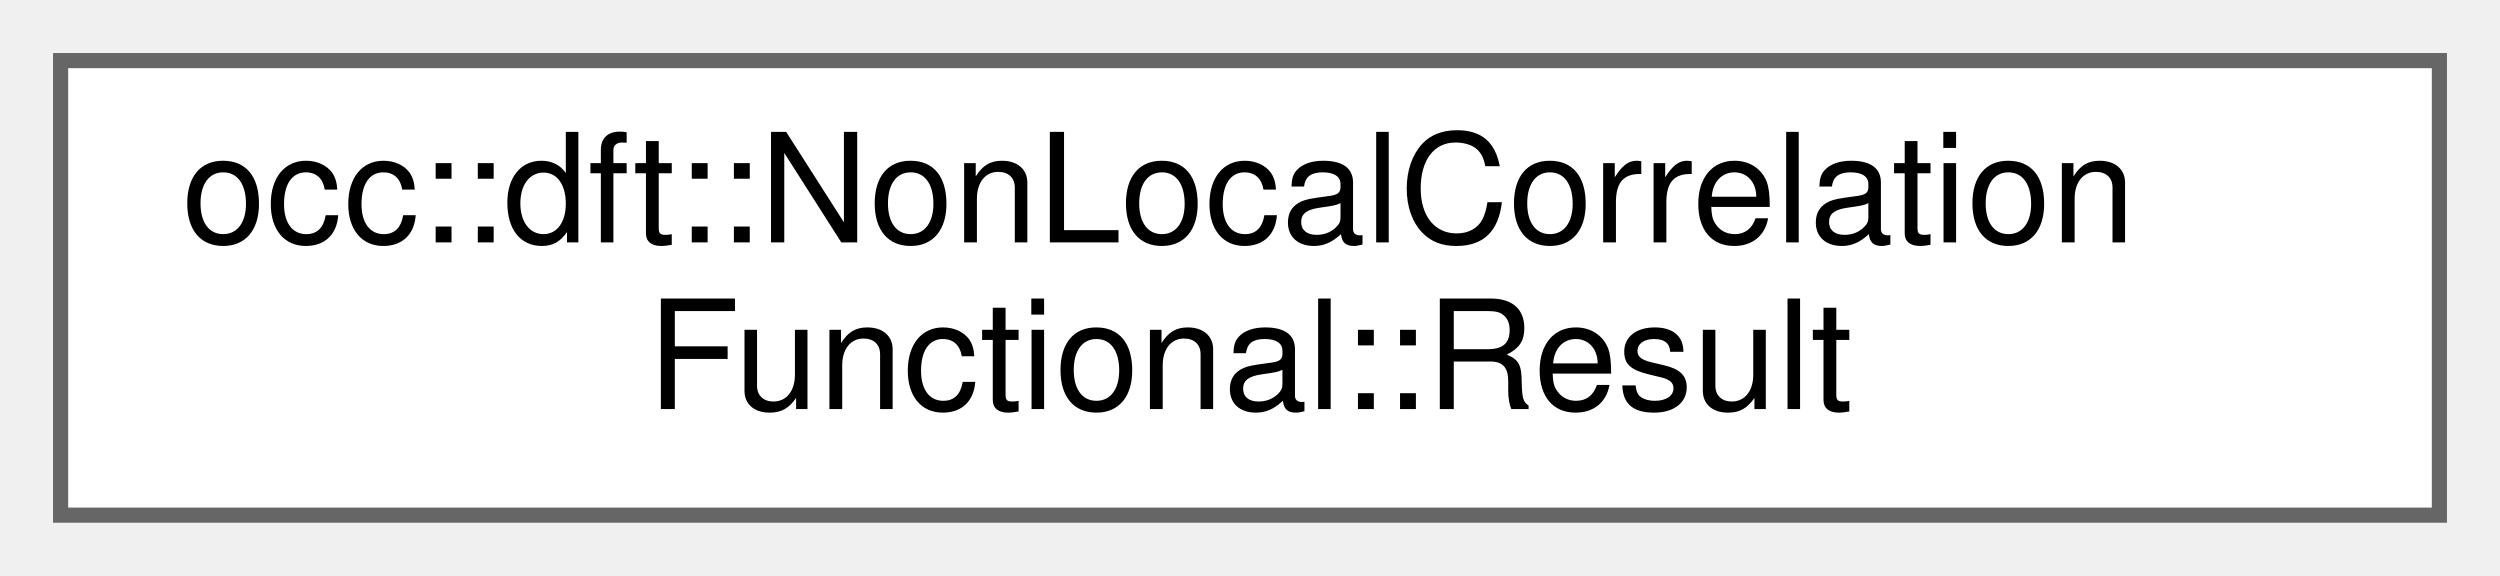
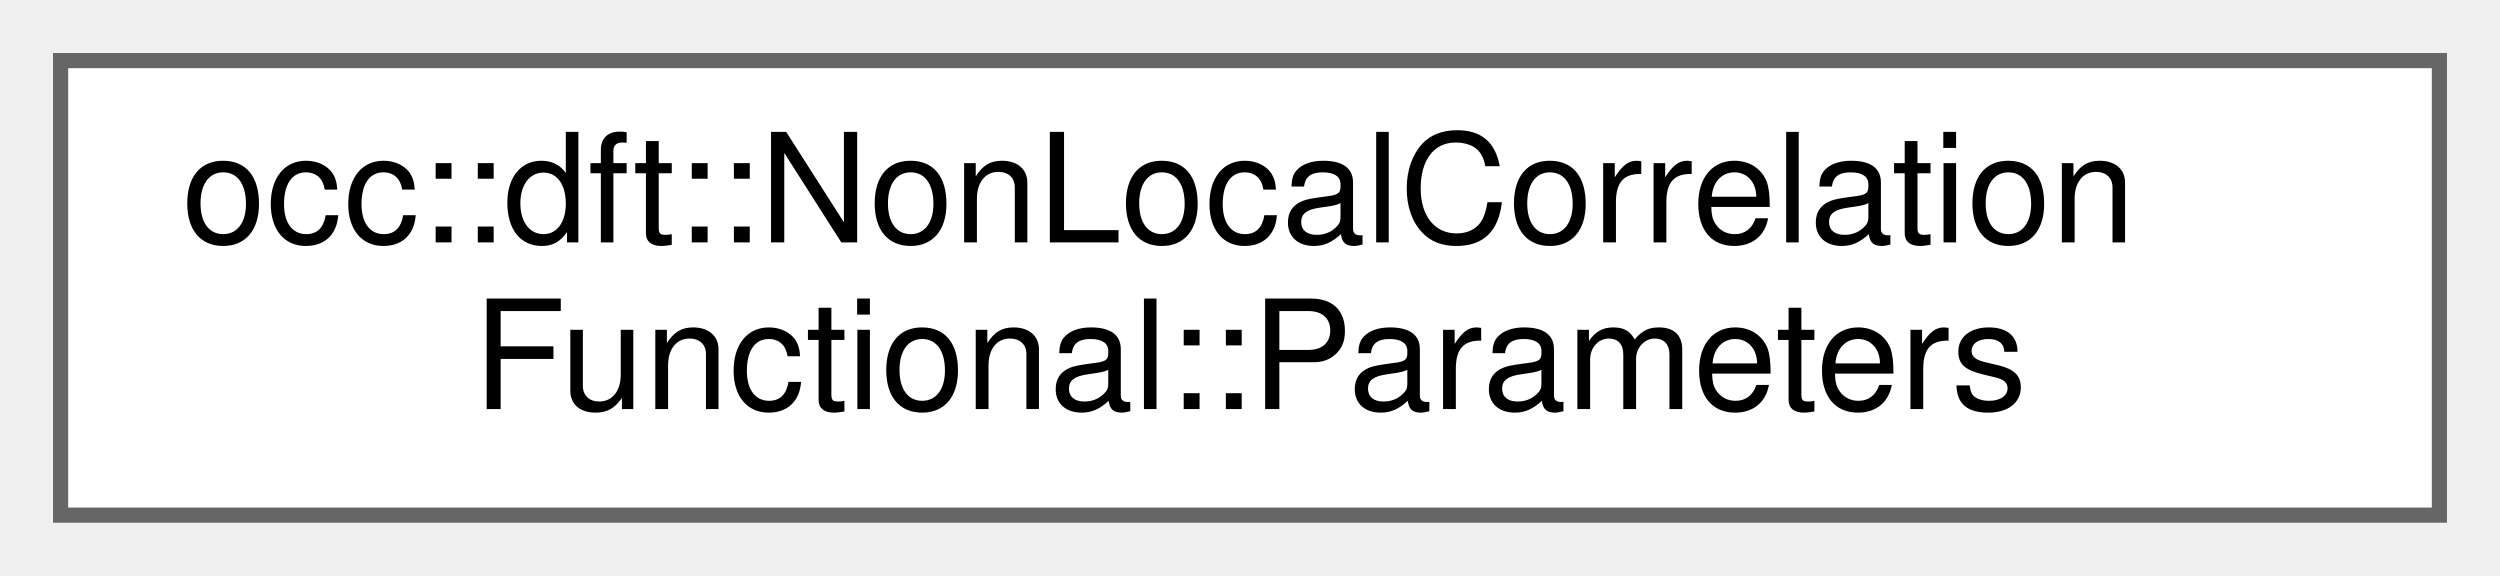
<svg xmlns="http://www.w3.org/2000/svg" xmlns:xlink="http://www.w3.org/1999/xlink" width="165pt" height="38pt" viewBox="0.00 0.00 165.00 38.00">
  <g id="graph0" class="graph" transform="scale(1 1) rotate(0) translate(4 34)">
    <g id="Node000000" class="node">
      <g id="a_Node000000">
-         <a xlink:href="structocc_1_1dft_1_1NonLocalCorrelationFunctional_1_1Result.html" target="_top" xlink:title=" ">
+         <a xlink:href="structocc_1_1dft_1_1NonLocalCorrelationFunctional_1_1Parameters.html" target="_top" xlink:title=" ">
          <polygon fill="white" stroke="#666666" points="157,-30 0,-30 0,0 157,0 157,-30" />
          <text text-anchor="start" x="8" y="-18" font-family="Helvetica,sans-Serif" font-size="10.00">occ::dft::NonLocalCorrelation</text>
-           <text text-anchor="middle" x="78.5" y="-7" font-family="Helvetica,sans-Serif" font-size="10.00">Functional::Result</text>
+           <text text-anchor="middle" x="78.5" y="-7" font-family="Helvetica,sans-Serif" font-size="10.00">Functional::Parameters</text>
        </a>
      </g>
    </g>
  </g>
</svg>
